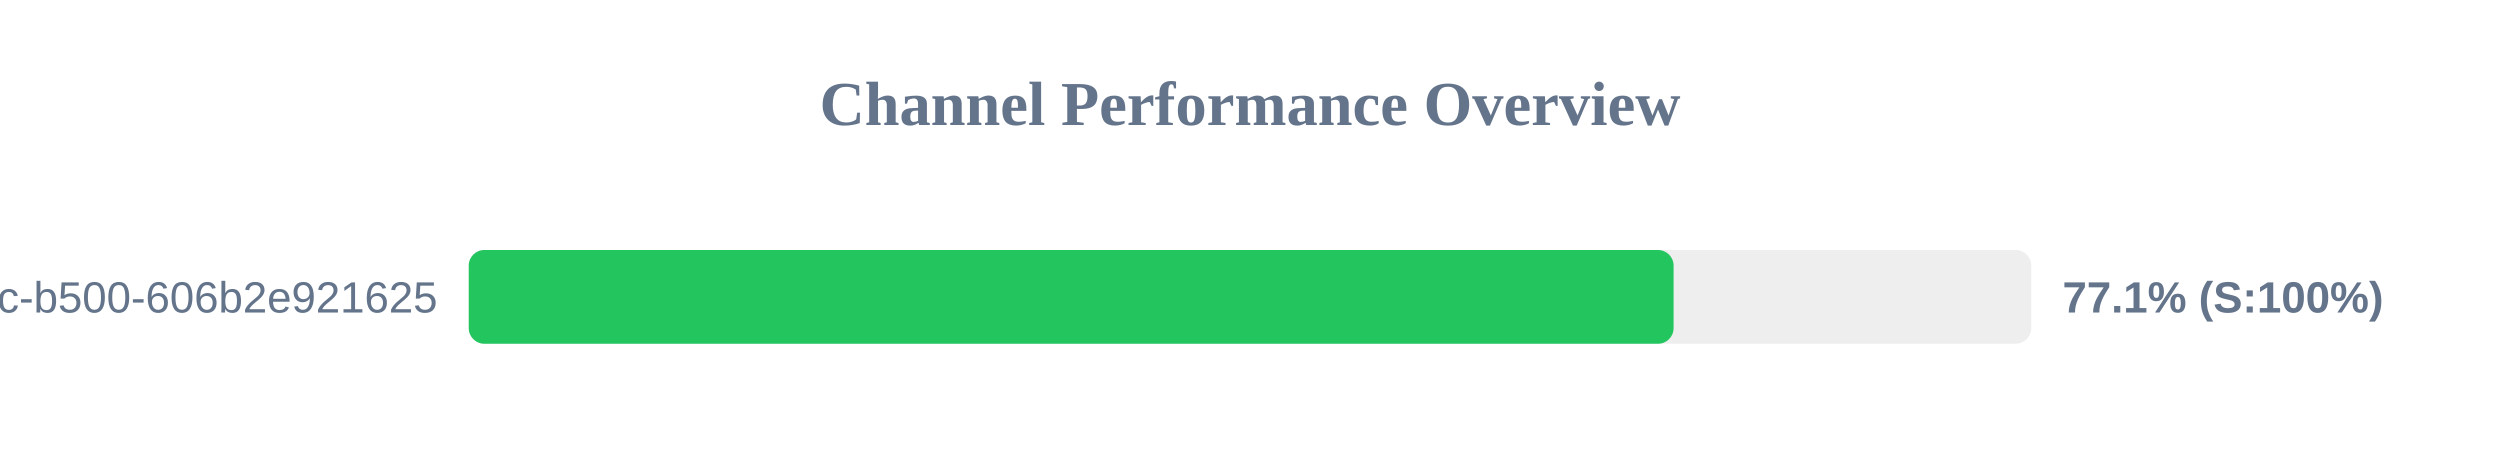
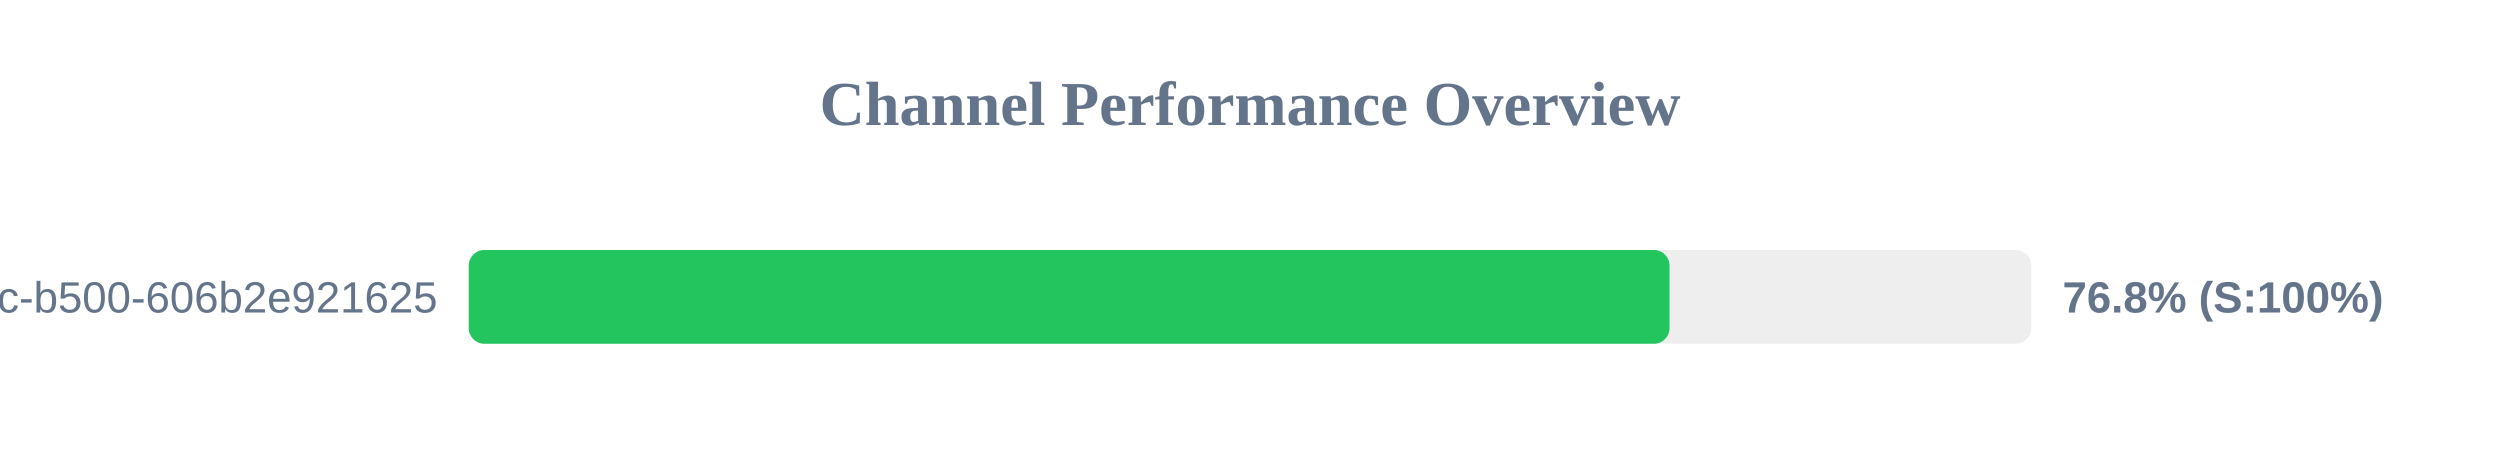
<svg xmlns="http://www.w3.org/2000/svg" width="800" height="150" version="1.1">
  <style>
        .row { font: 14px Arial; fill: #64748b; }
        .score { font: bold 14px Arial; fill: #64748b; }
    </style>
  <text x="400" y="40" text-anchor="middle" font-size="20px" font-weight="bold" fill="#64748b">Channel Performance Overview</text>
  <rect x="150" y="80" width="500" height="30" fill="#eee" rx="5" />
-   <rect x="150" y="80" width="385.55" height="30" fill="#22c55e" rx="5" />
+   <rect x="150" y="80" width="384.25" height="30" fill="#22c55e" rx="5" />
  <text x="140" y="100" text-anchor="end" class="row">?uuid=f901861b-6491-450c-b500-606b2e921625</text>
-   <text x="660" y="100" text-anchor="start" class="score">77.1% (S:100%)</text>
+   <text x="660" y="100" text-anchor="start" class="score">76.8% (S:100%)</text>
</svg>
